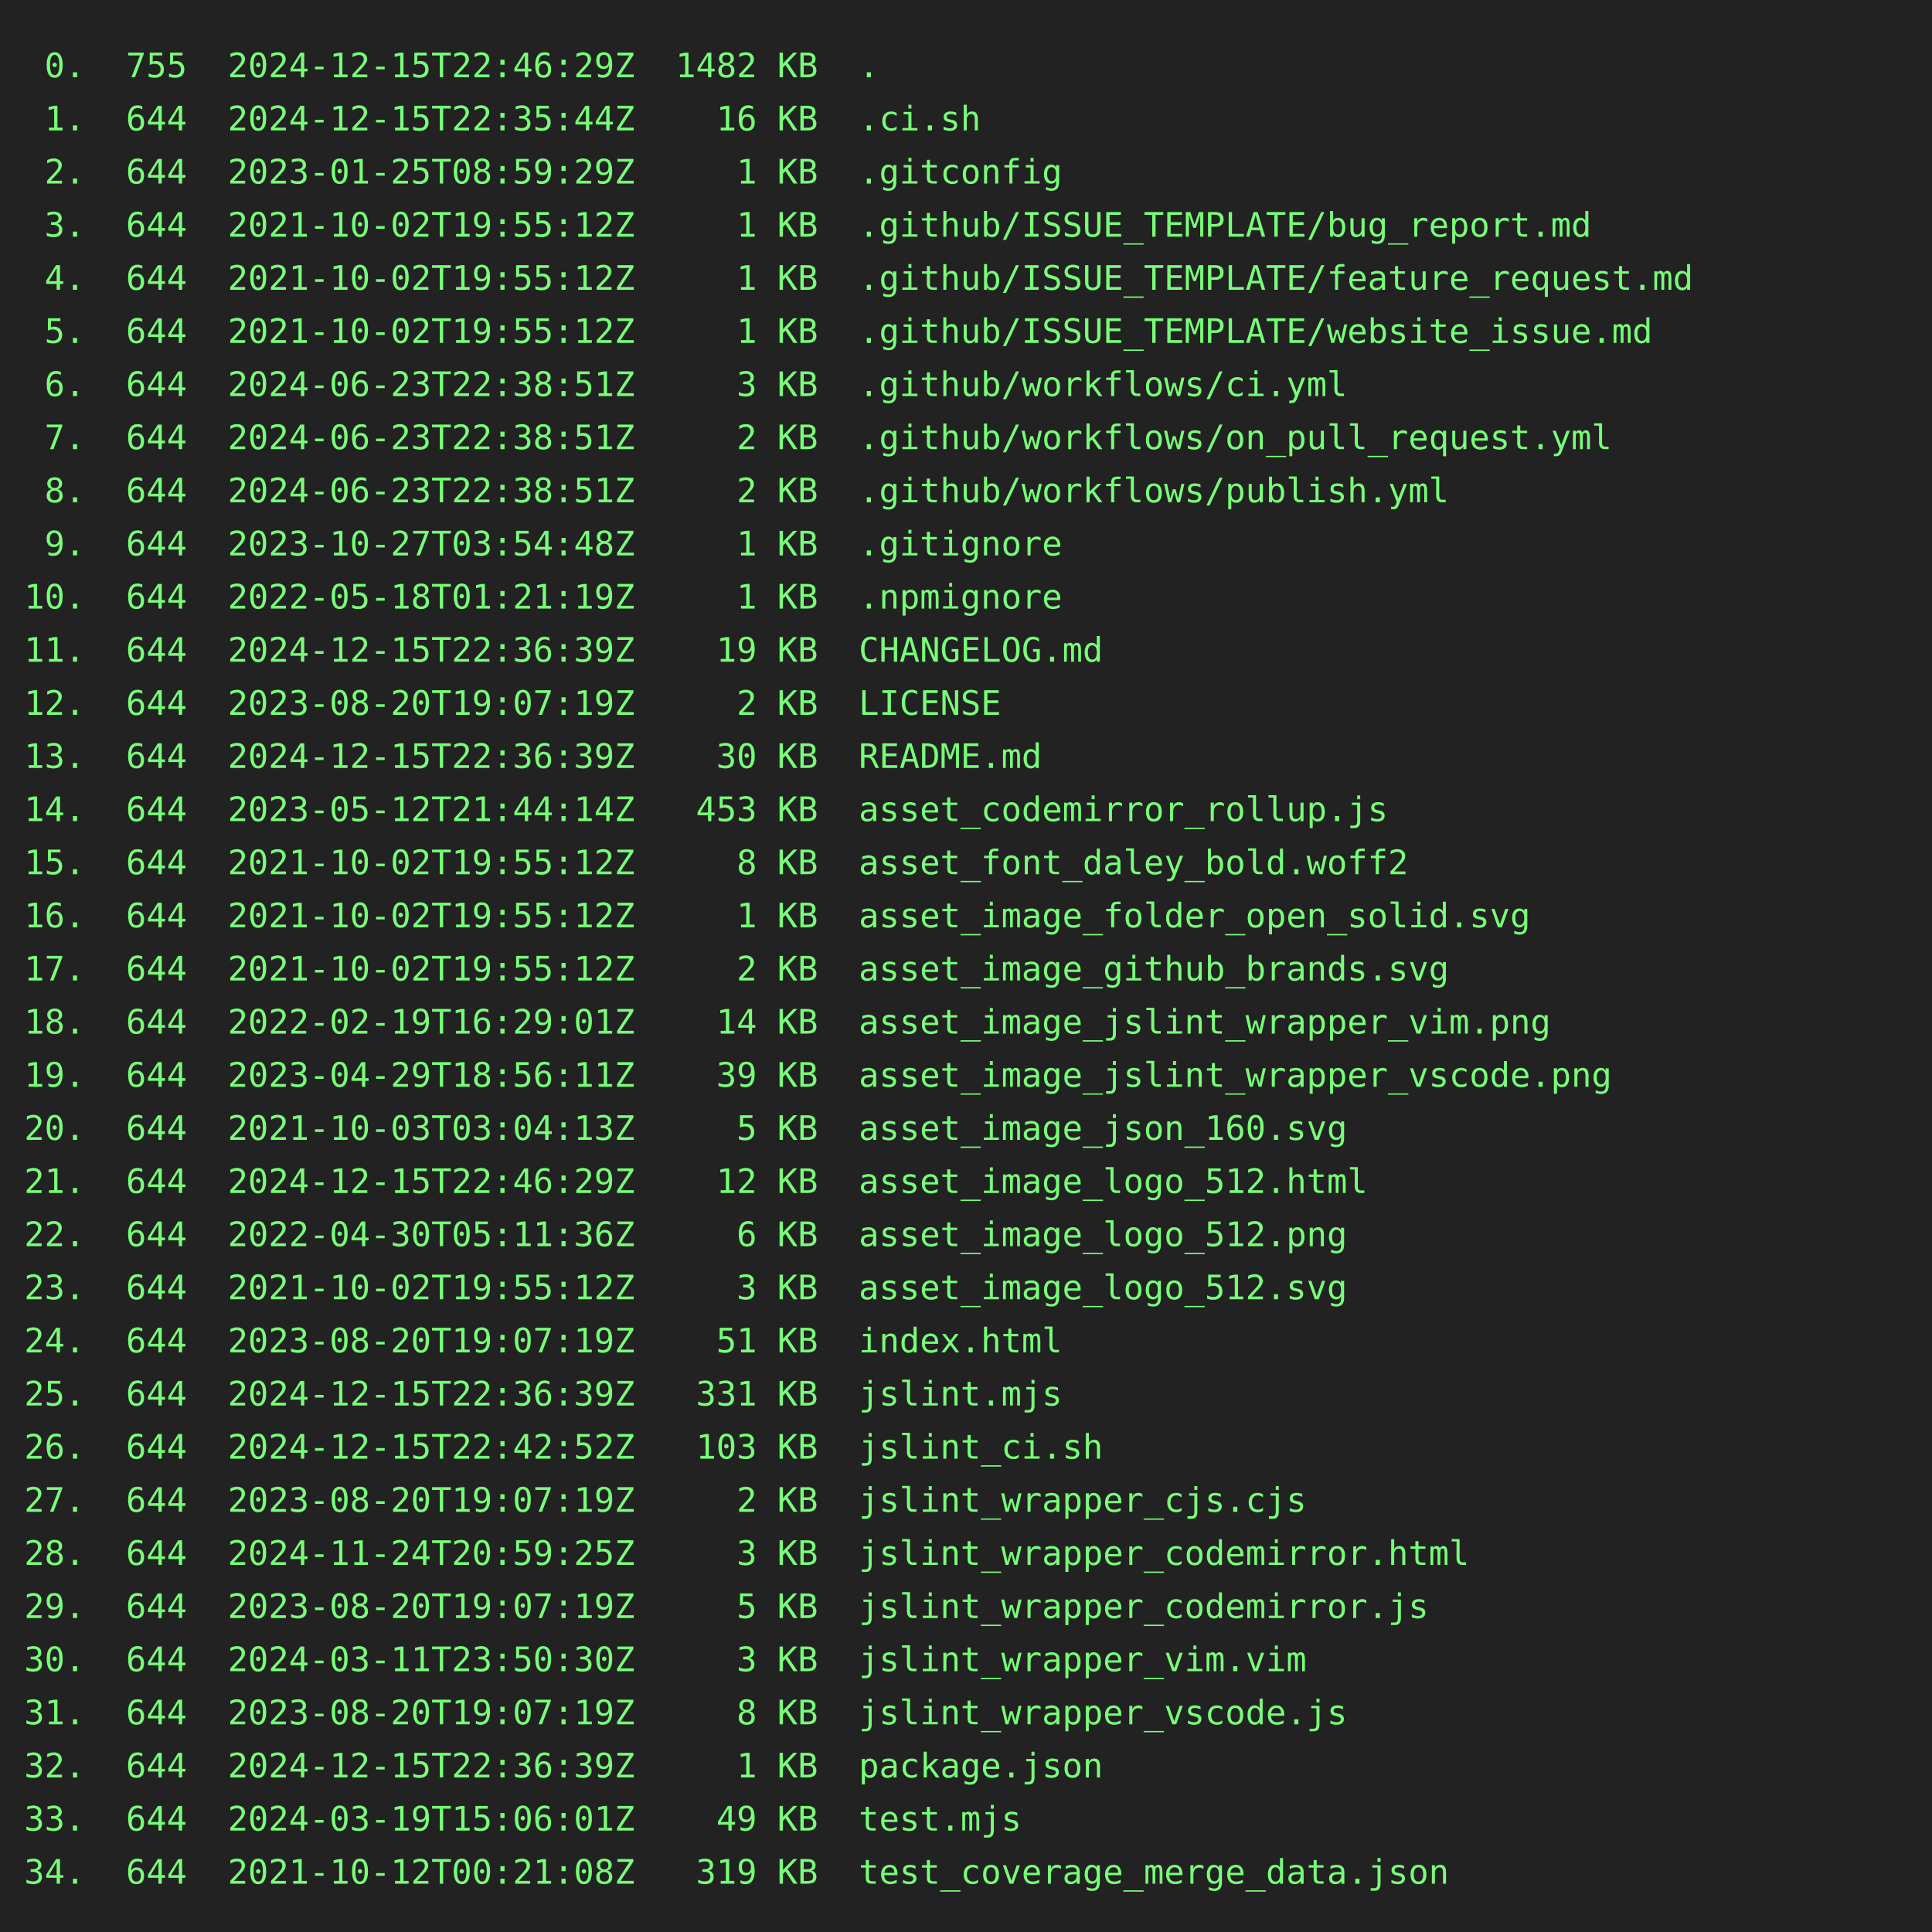
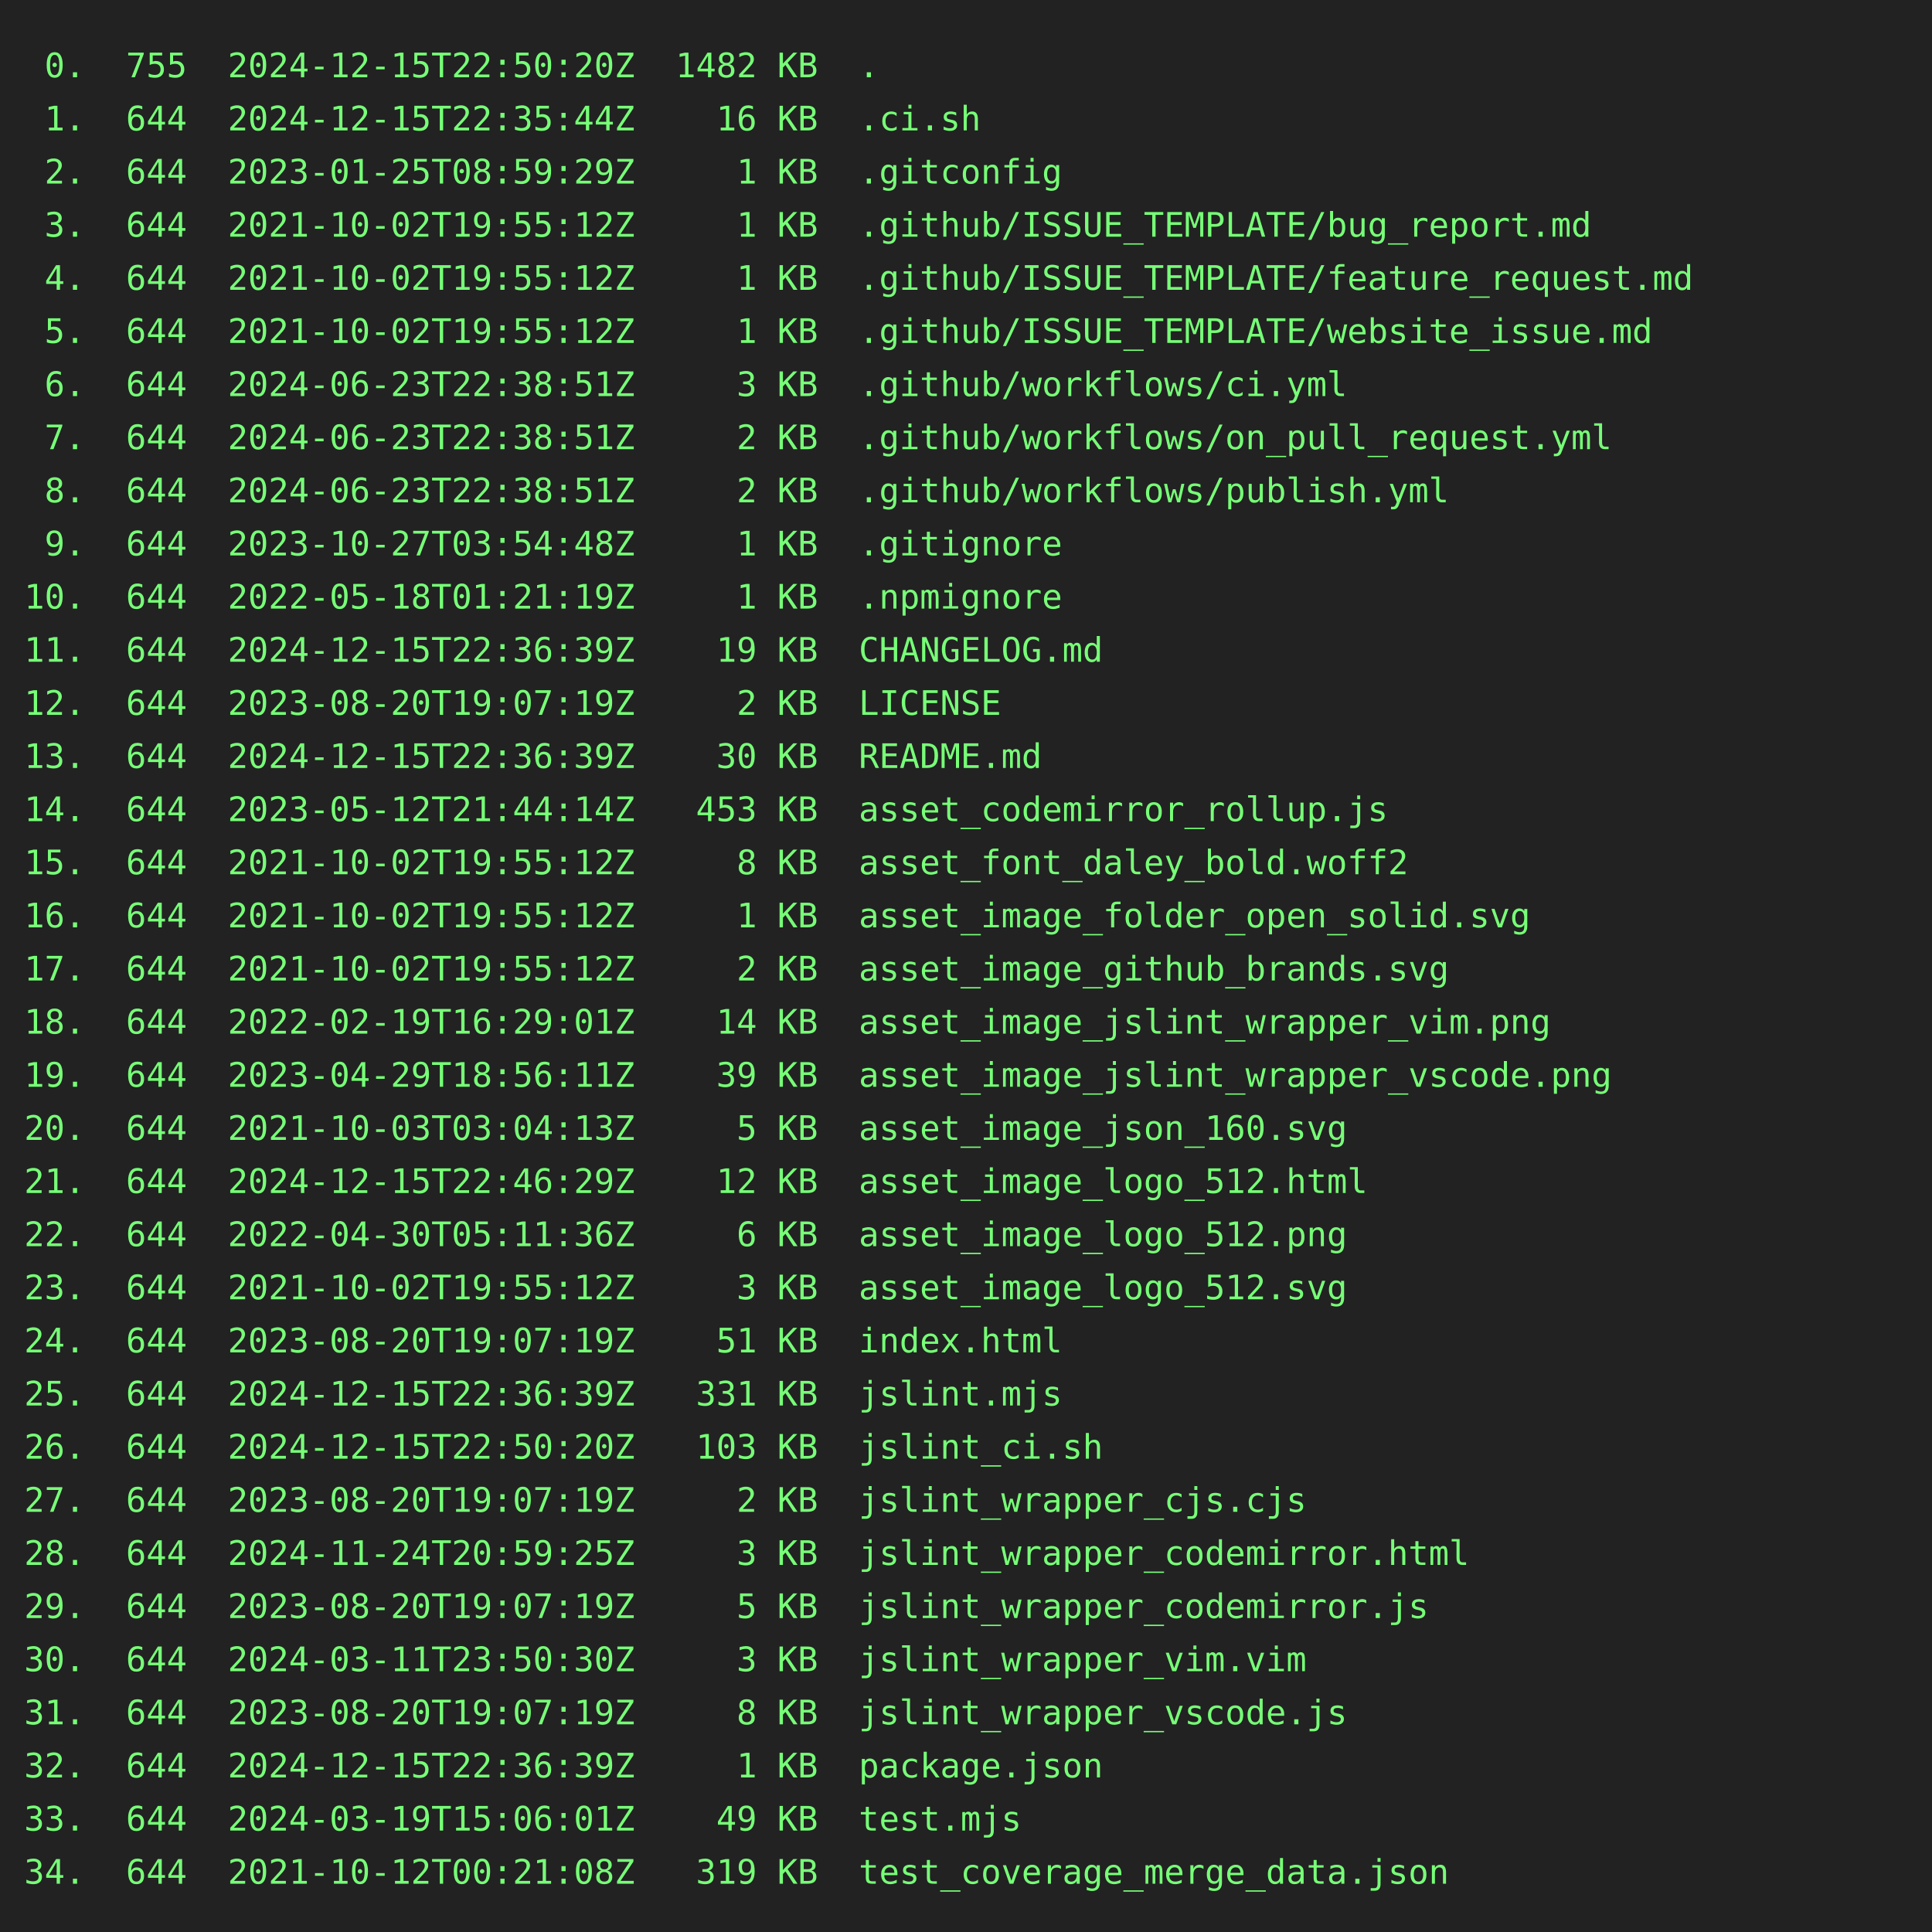
<svg xmlns="http://www.w3.org/2000/svg" height="800" width="800">
  <rect height="800" fill="#222" width="800" />
  <text fill="#7f7" font-family="consolas, menlo, monospace" font-size="14" xml:space="preserve">
-     <tspan lengthAdjust="spacingAndGlyphs" textLength="768" x="10" y="32"> 0.  755  2024-12-15T22:46:29Z  1482 KB  .                                                       </tspan>
+     <tspan lengthAdjust="spacingAndGlyphs" textLength="768" x="10" y="32"> 0.  755  2024-12-15T22:50:20Z  1482 KB  .                                                       </tspan>
    <tspan lengthAdjust="spacingAndGlyphs" textLength="768" x="10" y="54"> 1.  644  2024-12-15T22:35:44Z    16 KB  .ci.sh                                                  </tspan>
    <tspan lengthAdjust="spacingAndGlyphs" textLength="768" x="10" y="76"> 2.  644  2023-01-25T08:59:29Z     1 KB  .gitconfig                                              </tspan>
    <tspan lengthAdjust="spacingAndGlyphs" textLength="768" x="10" y="98"> 3.  644  2021-10-02T19:55:12Z     1 KB  .github/ISSUE_TEMPLATE/bug_report.md                    </tspan>
    <tspan lengthAdjust="spacingAndGlyphs" textLength="768" x="10" y="120"> 4.  644  2021-10-02T19:55:12Z     1 KB  .github/ISSUE_TEMPLATE/feature_request.md               </tspan>
    <tspan lengthAdjust="spacingAndGlyphs" textLength="768" x="10" y="142"> 5.  644  2021-10-02T19:55:12Z     1 KB  .github/ISSUE_TEMPLATE/website_issue.md                 </tspan>
    <tspan lengthAdjust="spacingAndGlyphs" textLength="768" x="10" y="164"> 6.  644  2024-06-23T22:38:51Z     3 KB  .github/workflows/ci.yml                                </tspan>
    <tspan lengthAdjust="spacingAndGlyphs" textLength="768" x="10" y="186"> 7.  644  2024-06-23T22:38:51Z     2 KB  .github/workflows/on_pull_request.yml                   </tspan>
    <tspan lengthAdjust="spacingAndGlyphs" textLength="768" x="10" y="208"> 8.  644  2024-06-23T22:38:51Z     2 KB  .github/workflows/publish.yml                           </tspan>
    <tspan lengthAdjust="spacingAndGlyphs" textLength="768" x="10" y="230"> 9.  644  2023-10-27T03:54:48Z     1 KB  .gitignore                                              </tspan>
    <tspan lengthAdjust="spacingAndGlyphs" textLength="768" x="10" y="252">10.  644  2022-05-18T01:21:19Z     1 KB  .npmignore                                              </tspan>
    <tspan lengthAdjust="spacingAndGlyphs" textLength="768" x="10" y="274">11.  644  2024-12-15T22:36:39Z    19 KB  CHANGELOG.md                                            </tspan>
    <tspan lengthAdjust="spacingAndGlyphs" textLength="768" x="10" y="296">12.  644  2023-08-20T19:07:19Z     2 KB  LICENSE                                                 </tspan>
    <tspan lengthAdjust="spacingAndGlyphs" textLength="768" x="10" y="318">13.  644  2024-12-15T22:36:39Z    30 KB  README.md                                               </tspan>
    <tspan lengthAdjust="spacingAndGlyphs" textLength="768" x="10" y="340">14.  644  2023-05-12T21:44:14Z   453 KB  asset_codemirror_rollup.js                              </tspan>
    <tspan lengthAdjust="spacingAndGlyphs" textLength="768" x="10" y="362">15.  644  2021-10-02T19:55:12Z     8 KB  asset_font_daley_bold.woff2                             </tspan>
    <tspan lengthAdjust="spacingAndGlyphs" textLength="768" x="10" y="384">16.  644  2021-10-02T19:55:12Z     1 KB  asset_image_folder_open_solid.svg                       </tspan>
    <tspan lengthAdjust="spacingAndGlyphs" textLength="768" x="10" y="406">17.  644  2021-10-02T19:55:12Z     2 KB  asset_image_github_brands.svg                           </tspan>
    <tspan lengthAdjust="spacingAndGlyphs" textLength="768" x="10" y="428">18.  644  2022-02-19T16:29:01Z    14 KB  asset_image_jslint_wrapper_vim.png                      </tspan>
    <tspan lengthAdjust="spacingAndGlyphs" textLength="768" x="10" y="450">19.  644  2023-04-29T18:56:11Z    39 KB  asset_image_jslint_wrapper_vscode.png                   </tspan>
    <tspan lengthAdjust="spacingAndGlyphs" textLength="768" x="10" y="472">20.  644  2021-10-03T03:04:13Z     5 KB  asset_image_json_160.svg                                </tspan>
    <tspan lengthAdjust="spacingAndGlyphs" textLength="768" x="10" y="494">21.  644  2024-12-15T22:46:29Z    12 KB  asset_image_logo_512.html                               </tspan>
    <tspan lengthAdjust="spacingAndGlyphs" textLength="768" x="10" y="516">22.  644  2022-04-30T05:11:36Z     6 KB  asset_image_logo_512.png                                </tspan>
    <tspan lengthAdjust="spacingAndGlyphs" textLength="768" x="10" y="538">23.  644  2021-10-02T19:55:12Z     3 KB  asset_image_logo_512.svg                                </tspan>
    <tspan lengthAdjust="spacingAndGlyphs" textLength="768" x="10" y="560">24.  644  2023-08-20T19:07:19Z    51 KB  index.html                                              </tspan>
    <tspan lengthAdjust="spacingAndGlyphs" textLength="768" x="10" y="582">25.  644  2024-12-15T22:36:39Z   331 KB  jslint.mjs                                              </tspan>
-     <tspan lengthAdjust="spacingAndGlyphs" textLength="768" x="10" y="604">26.  644  2024-12-15T22:42:52Z   103 KB  jslint_ci.sh                                            </tspan>
+     <tspan lengthAdjust="spacingAndGlyphs" textLength="768" x="10" y="604">26.  644  2024-12-15T22:50:20Z   103 KB  jslint_ci.sh                                            </tspan>
    <tspan lengthAdjust="spacingAndGlyphs" textLength="768" x="10" y="626">27.  644  2023-08-20T19:07:19Z     2 KB  jslint_wrapper_cjs.cjs                                  </tspan>
    <tspan lengthAdjust="spacingAndGlyphs" textLength="768" x="10" y="648">28.  644  2024-11-24T20:59:25Z     3 KB  jslint_wrapper_codemirror.html                          </tspan>
    <tspan lengthAdjust="spacingAndGlyphs" textLength="768" x="10" y="670">29.  644  2023-08-20T19:07:19Z     5 KB  jslint_wrapper_codemirror.js                            </tspan>
    <tspan lengthAdjust="spacingAndGlyphs" textLength="768" x="10" y="692">30.  644  2024-03-11T23:50:30Z     3 KB  jslint_wrapper_vim.vim                                  </tspan>
    <tspan lengthAdjust="spacingAndGlyphs" textLength="768" x="10" y="714">31.  644  2023-08-20T19:07:19Z     8 KB  jslint_wrapper_vscode.js                                </tspan>
    <tspan lengthAdjust="spacingAndGlyphs" textLength="768" x="10" y="736">32.  644  2024-12-15T22:36:39Z     1 KB  package.json                                            </tspan>
    <tspan lengthAdjust="spacingAndGlyphs" textLength="768" x="10" y="758">33.  644  2024-03-19T15:06:01Z    49 KB  test.mjs                                                </tspan>
    <tspan lengthAdjust="spacingAndGlyphs" textLength="768" x="10" y="780">34.  644  2021-10-12T00:21:08Z   319 KB  test_coverage_merge_data.json                           </tspan>
  </text>
</svg>
